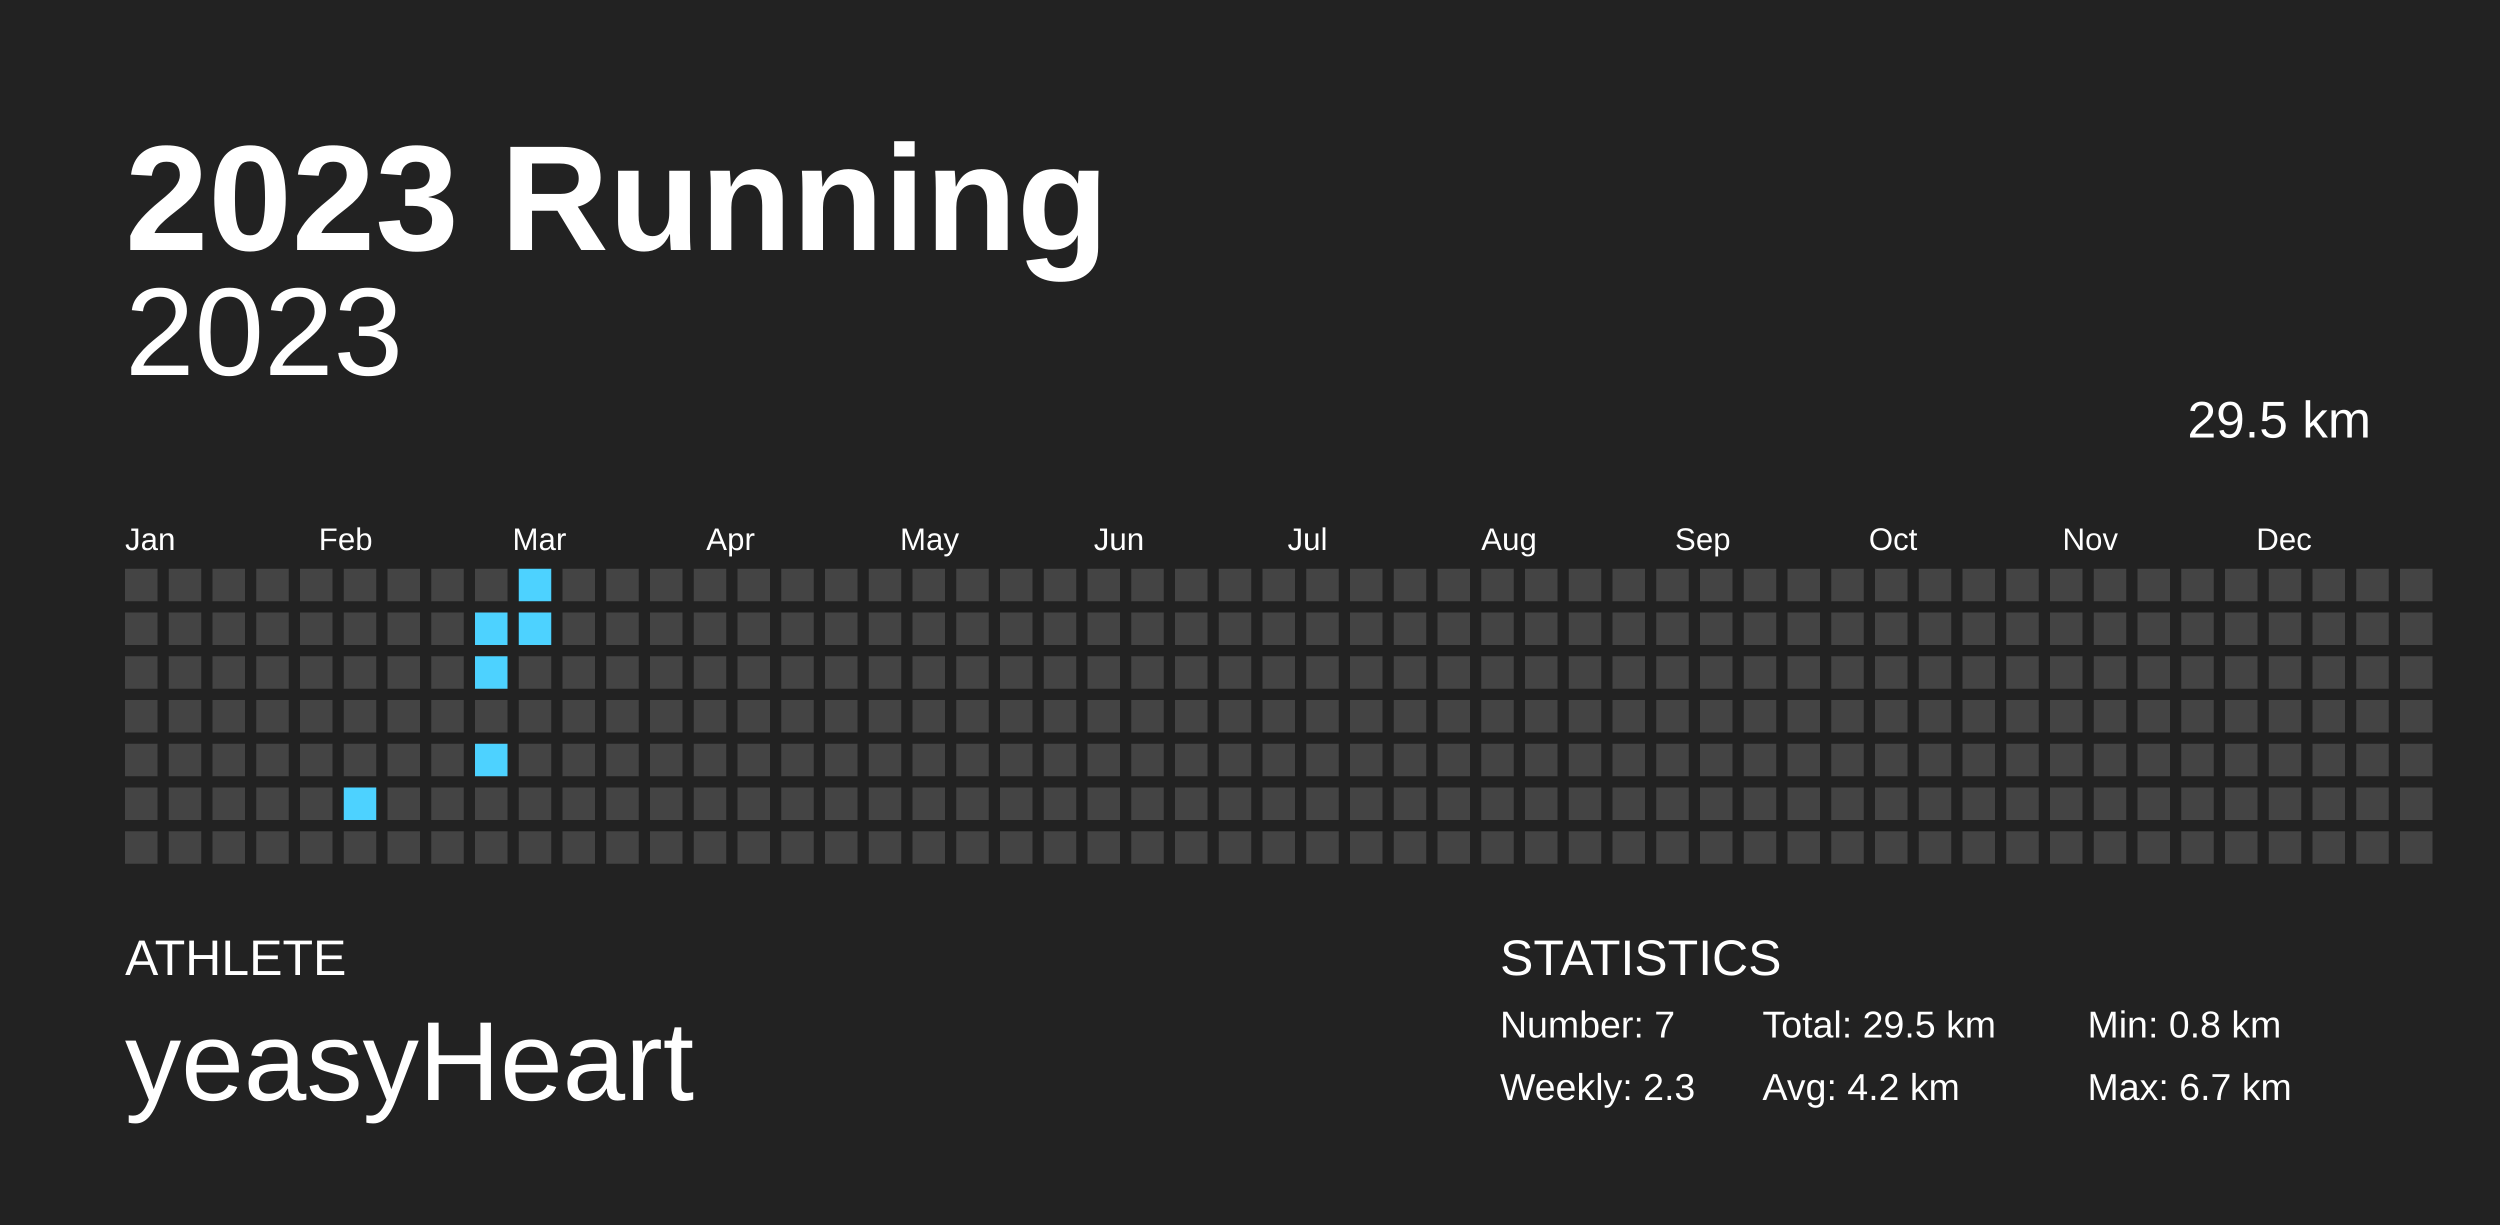
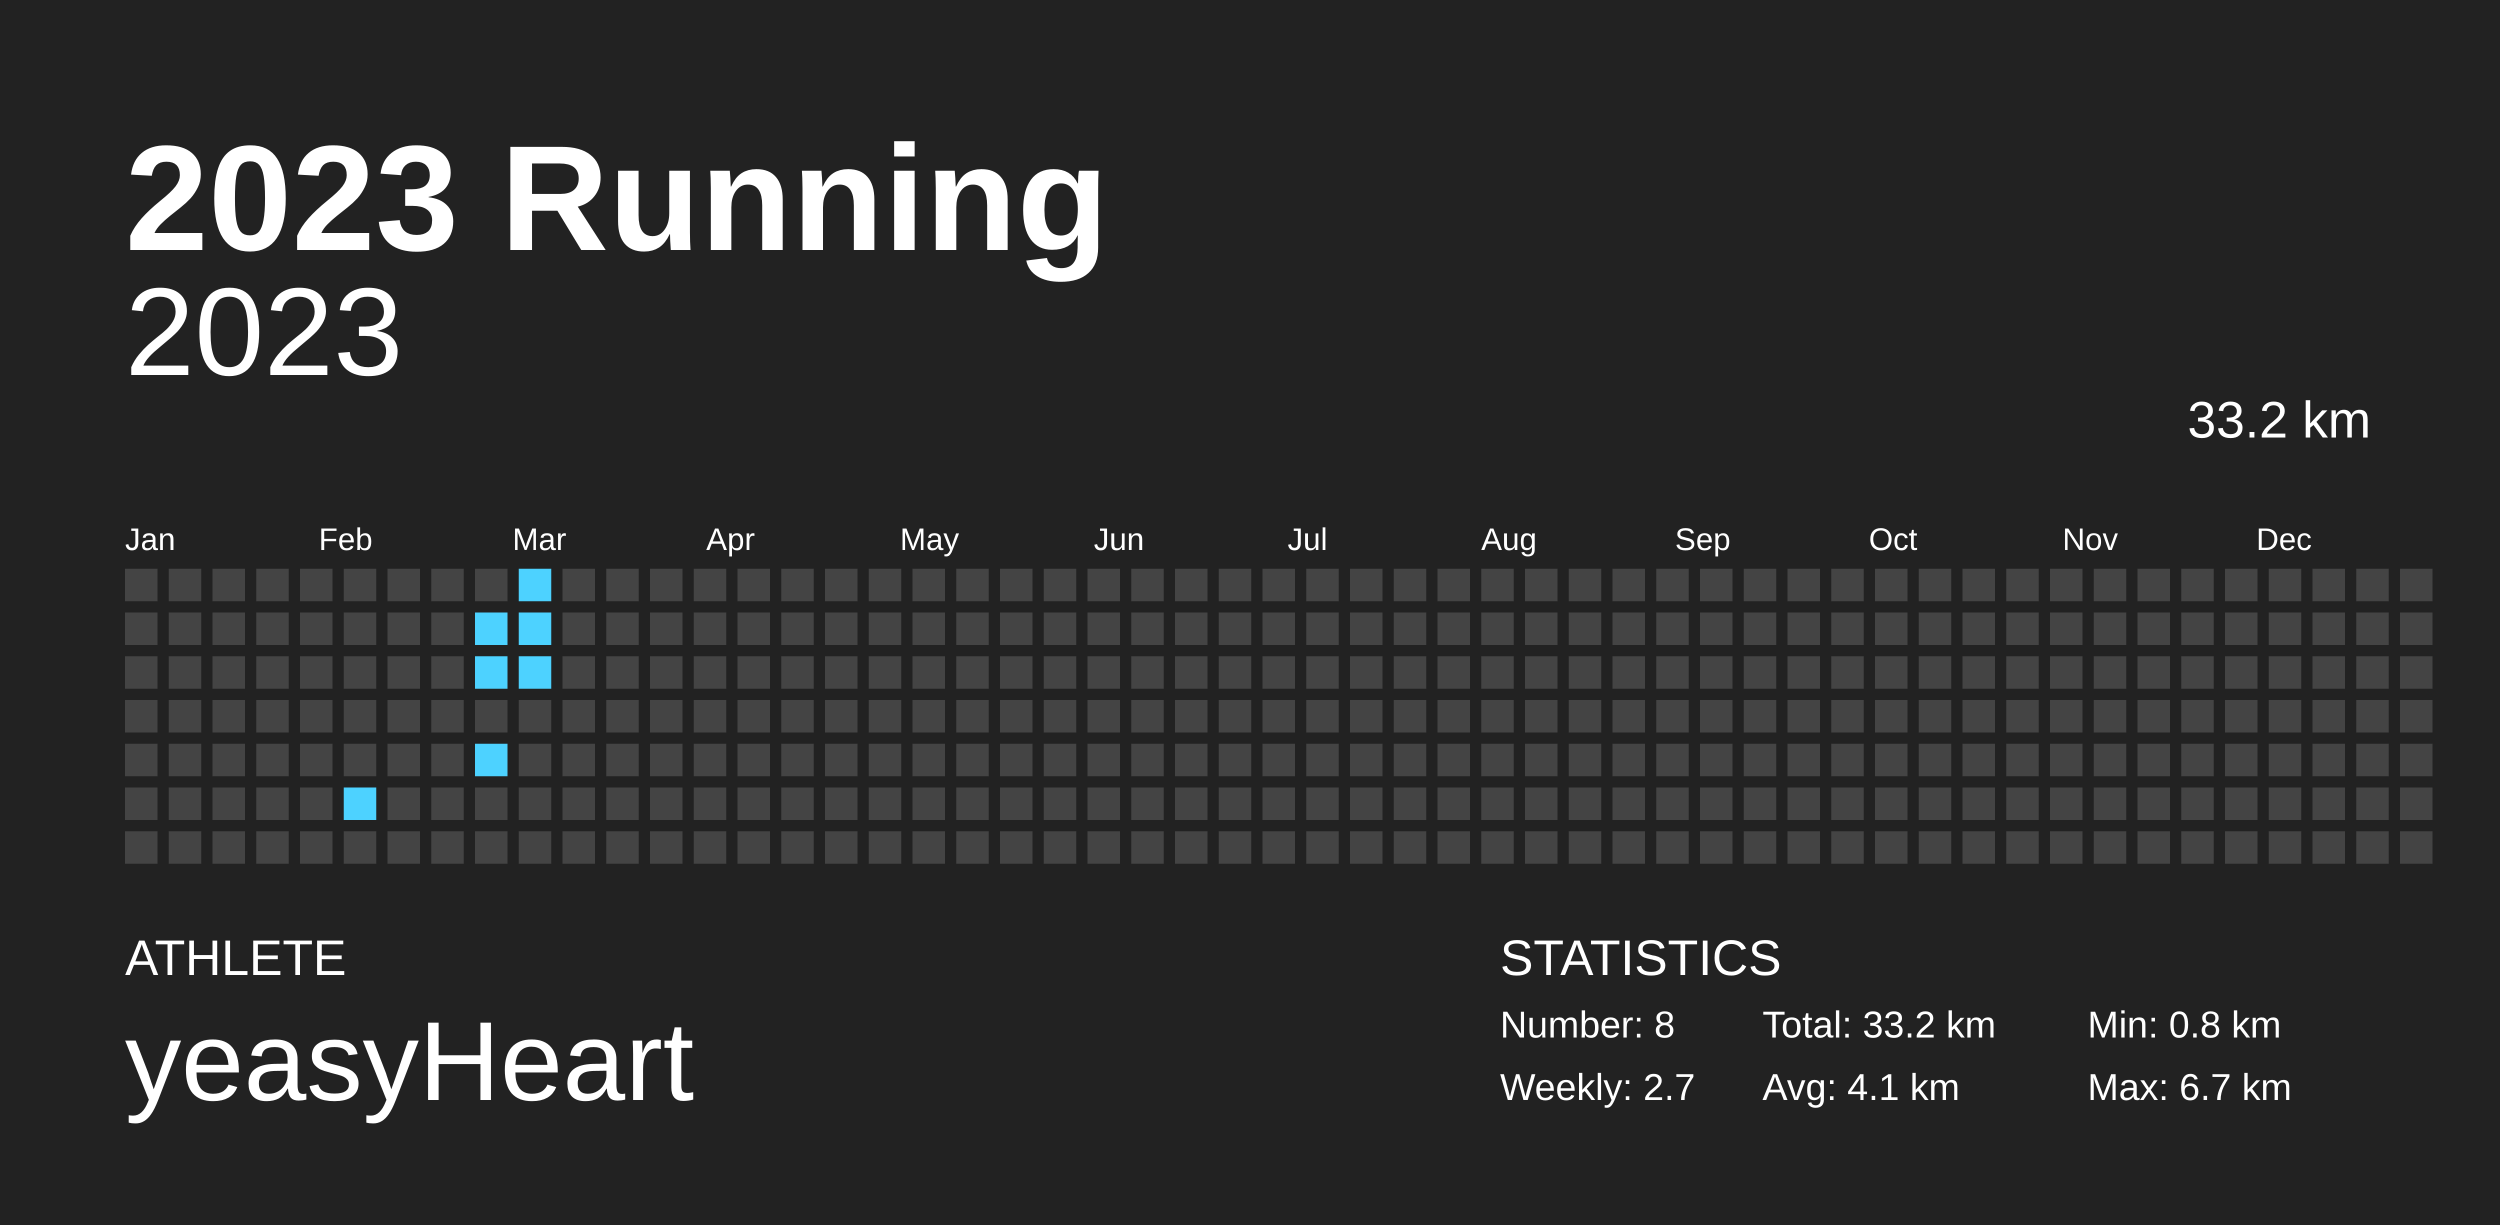
<svg xmlns="http://www.w3.org/2000/svg" baseProfile="full" height="98mm" version="1.1" viewBox="0,0,200,98" width="200mm">
  <defs />
  <rect fill="#222222" height="98" width="200" x="0" y="0" />
  <text fill="#FFFFFF" style="font-size:12px; font-family:Arial; font-weight:bold;" x="10" y="20">2023 Running</text>
  <text fill="#FFFFFF" style="font-size:4px; font-family:Arial" x="10" y="78">ATHLETE</text>
  <text fill="#FFFFFF" style="font-size:9px; font-family:Arial" x="10" y="88">yeasyHeart</text>
  <text fill="#FFFFFF" style="font-size:4px; font-family:Arial" x="120" y="78">STATISTICS</text>
-   <text fill="#FFFFFF" style="font-size:3px; font-family:Arial" x="120" y="83">Number: 7</text>
-   <text fill="#FFFFFF" style="font-size:3px; font-family:Arial" x="120" y="88">Weekly: 2.3</text>
-   <text fill="#FFFFFF" style="font-size:3px; font-family:Arial" x="141" y="83">Total: 29.5 km</text>
-   <text fill="#FFFFFF" style="font-size:3px; font-family:Arial" x="141" y="88">Avg: 4.2 km</text>
+   <text fill="#FFFFFF" style="font-size:3px; font-family:Arial" x="120" y="83">Number: 8</text>
+   <text fill="#FFFFFF" style="font-size:3px; font-family:Arial" x="120" y="88">Weekly: 2.7</text>
+   <text fill="#FFFFFF" style="font-size:3px; font-family:Arial" x="141" y="83">Total: 33.2 km</text>
+   <text fill="#FFFFFF" style="font-size:3px; font-family:Arial" x="141" y="88">Avg: 4.1 km</text>
  <text fill="#FFFFFF" style="font-size:3px; font-family:Arial" x="167" y="83">Min: 0.8 km</text>
  <text fill="#FFFFFF" style="font-size:3px; font-family:Arial" x="167" y="88">Max: 6.7 km</text>
  <text alignment-baseline="hanging" fill="#FFFFFF" style="font-size:10.0px; font-family:Arial;" x="10" y="30">2023</text>
-   <text alignment-baseline="hanging" fill="#FFFFFF" style="font-size:4.125px; font-family:Arial;" x="175" y="35">29.5 km</text>
+   <text alignment-baseline="hanging" fill="#FFFFFF" style="font-size:4.125px; font-family:Arial;" x="175" y="35">33.2 km</text>
  <text fill="#FFFFFF" style="font-size:2.5px; font-family:Arial" x="10.0" y="44">Jan</text>
  <text fill="#FFFFFF" style="font-size:2.5px; font-family:Arial" x="25.5" y="44">Feb</text>
  <text fill="#FFFFFF" style="font-size:2.5px; font-family:Arial" x="41.0" y="44">Mar</text>
  <text fill="#FFFFFF" style="font-size:2.5px; font-family:Arial" x="56.5" y="44">Apr</text>
  <text fill="#FFFFFF" style="font-size:2.5px; font-family:Arial" x="72.0" y="44">May</text>
  <text fill="#FFFFFF" style="font-size:2.5px; font-family:Arial" x="87.5" y="44">Jun</text>
  <text fill="#FFFFFF" style="font-size:2.5px; font-family:Arial" x="103.0" y="44">Jul</text>
  <text fill="#FFFFFF" style="font-size:2.5px; font-family:Arial" x="118.5" y="44">Aug</text>
  <text fill="#FFFFFF" style="font-size:2.5px; font-family:Arial" x="134.0" y="44">Sep</text>
  <text fill="#FFFFFF" style="font-size:2.5px; font-family:Arial" x="149.5" y="44">Oct</text>
  <text fill="#FFFFFF" style="font-size:2.5px; font-family:Arial" x="165.0" y="44">Nov</text>
  <text fill="#FFFFFF" style="font-size:2.5px; font-family:Arial" x="180.5" y="44">Dec</text>
  <rect fill="#444444" height="2.6" width="2.6" x="10.0" y="45.5" />
  <rect fill="#444444" height="2.6" width="2.6" x="10.0" y="49.0" />
  <rect fill="#444444" height="2.6" width="2.6" x="10.0" y="52.5" />
  <rect fill="#444444" height="2.6" width="2.6" x="10.0" y="56.0" />
  <rect fill="#444444" height="2.6" width="2.6" x="10.0" y="59.5" />
  <rect fill="#444444" height="2.6" width="2.6" x="10.0" y="63.0" />
  <rect fill="#444444" height="2.6" width="2.6" x="10.0" y="66.5" />
  <rect fill="#444444" height="2.6" width="2.6" x="13.5" y="45.5" />
  <rect fill="#444444" height="2.6" width="2.6" x="13.5" y="49.0" />
  <rect fill="#444444" height="2.6" width="2.6" x="13.5" y="52.5" />
  <rect fill="#444444" height="2.6" width="2.6" x="13.5" y="56.0" />
  <rect fill="#444444" height="2.6" width="2.6" x="13.5" y="59.5" />
  <rect fill="#444444" height="2.6" width="2.6" x="13.5" y="63.0" />
  <rect fill="#444444" height="2.6" width="2.6" x="13.5" y="66.5" />
  <rect fill="#444444" height="2.6" width="2.6" x="17.0" y="45.5" />
  <rect fill="#444444" height="2.6" width="2.6" x="17.0" y="49.0" />
  <rect fill="#444444" height="2.6" width="2.6" x="17.0" y="52.5" />
  <rect fill="#444444" height="2.6" width="2.6" x="17.0" y="56.0" />
  <rect fill="#444444" height="2.6" width="2.6" x="17.0" y="59.5" />
  <rect fill="#444444" height="2.6" width="2.6" x="17.0" y="63.0" />
  <rect fill="#444444" height="2.6" width="2.6" x="17.0" y="66.5" />
  <rect fill="#444444" height="2.6" width="2.6" x="20.5" y="45.5" />
  <rect fill="#444444" height="2.6" width="2.6" x="20.5" y="49.0" />
  <rect fill="#444444" height="2.6" width="2.6" x="20.5" y="52.5" />
  <rect fill="#444444" height="2.6" width="2.6" x="20.5" y="56.0" />
  <rect fill="#444444" height="2.6" width="2.6" x="20.5" y="59.5" />
  <rect fill="#444444" height="2.6" width="2.6" x="20.5" y="63.0" />
  <rect fill="#444444" height="2.6" width="2.6" x="20.5" y="66.5" />
  <rect fill="#444444" height="2.6" width="2.6" x="24.0" y="45.5" />
  <rect fill="#444444" height="2.6" width="2.6" x="24.0" y="49.0" />
  <rect fill="#444444" height="2.6" width="2.6" x="24.0" y="52.5" />
  <rect fill="#444444" height="2.6" width="2.6" x="24.0" y="56.0" />
  <rect fill="#444444" height="2.6" width="2.6" x="24.0" y="59.5" />
  <rect fill="#444444" height="2.6" width="2.6" x="24.0" y="63.0" />
  <rect fill="#444444" height="2.6" width="2.6" x="24.0" y="66.5" />
  <rect fill="#444444" height="2.6" width="2.6" x="27.5" y="45.5" />
  <rect fill="#444444" height="2.6" width="2.6" x="27.5" y="49.0" />
  <rect fill="#444444" height="2.6" width="2.6" x="27.5" y="52.5" />
  <rect fill="#444444" height="2.6" width="2.6" x="27.5" y="56.0" />
  <rect fill="#444444" height="2.6" width="2.6" x="27.5" y="59.5" />
  <rect fill="#4dd2ff" height="2.6" width="2.6" x="27.5" y="63.0" />
  <rect fill="#444444" height="2.6" width="2.6" x="27.5" y="66.5" />
  <rect fill="#444444" height="2.6" width="2.6" x="31.0" y="45.5" />
  <rect fill="#444444" height="2.6" width="2.6" x="31.0" y="49.0" />
  <rect fill="#444444" height="2.6" width="2.6" x="31.0" y="52.5" />
  <rect fill="#444444" height="2.6" width="2.6" x="31.0" y="56.0" />
  <rect fill="#444444" height="2.6" width="2.6" x="31.0" y="59.5" />
  <rect fill="#444444" height="2.6" width="2.6" x="31.0" y="63.0" />
  <rect fill="#444444" height="2.6" width="2.6" x="31.0" y="66.5" />
  <rect fill="#444444" height="2.6" width="2.6" x="34.5" y="45.5" />
  <rect fill="#444444" height="2.6" width="2.6" x="34.5" y="49.0" />
  <rect fill="#444444" height="2.6" width="2.6" x="34.5" y="52.5" />
  <rect fill="#444444" height="2.6" width="2.6" x="34.5" y="56.0" />
  <rect fill="#444444" height="2.6" width="2.6" x="34.5" y="59.5" />
  <rect fill="#444444" height="2.6" width="2.6" x="34.5" y="63.0" />
  <rect fill="#444444" height="2.6" width="2.6" x="34.5" y="66.5" />
  <rect fill="#444444" height="2.6" width="2.6" x="38.0" y="45.5" />
  <rect fill="#4dd2ff" height="2.6" width="2.6" x="38.0" y="49.0" />
  <rect fill="#4dd2ff" height="2.6" width="2.6" x="38.0" y="52.5" />
  <rect fill="#444444" height="2.6" width="2.6" x="38.0" y="56.0" />
  <rect fill="#4dd2ff" height="2.6" width="2.6" x="38.0" y="59.5" />
  <rect fill="#444444" height="2.6" width="2.6" x="38.0" y="63.0" />
  <rect fill="#444444" height="2.6" width="2.6" x="38.0" y="66.5" />
  <rect fill="#4dd2ff" height="2.6" width="2.6" x="41.5" y="45.5" />
  <rect fill="#4dd2ff" height="2.6" width="2.6" x="41.5" y="49.0" />
-   <rect fill="#444444" height="2.6" width="2.6" x="41.5" y="52.5" />
+   <rect fill="#4dd2ff" height="2.6" width="2.6" x="41.5" y="52.5" />
  <rect fill="#444444" height="2.6" width="2.6" x="41.5" y="56.0" />
  <rect fill="#444444" height="2.6" width="2.6" x="41.5" y="59.5" />
  <rect fill="#444444" height="2.6" width="2.6" x="41.5" y="63.0" />
  <rect fill="#444444" height="2.6" width="2.6" x="41.5" y="66.5" />
  <rect fill="#444444" height="2.6" width="2.6" x="45.0" y="45.5" />
  <rect fill="#444444" height="2.6" width="2.6" x="45.0" y="49.0" />
  <rect fill="#444444" height="2.6" width="2.6" x="45.0" y="52.5" />
  <rect fill="#444444" height="2.6" width="2.6" x="45.0" y="56.0" />
  <rect fill="#444444" height="2.6" width="2.6" x="45.0" y="59.5" />
  <rect fill="#444444" height="2.6" width="2.6" x="45.0" y="63.0" />
  <rect fill="#444444" height="2.6" width="2.6" x="45.0" y="66.5" />
  <rect fill="#444444" height="2.6" width="2.6" x="48.5" y="45.5" />
  <rect fill="#444444" height="2.6" width="2.6" x="48.5" y="49.0" />
  <rect fill="#444444" height="2.6" width="2.6" x="48.5" y="52.5" />
  <rect fill="#444444" height="2.6" width="2.6" x="48.5" y="56.0" />
  <rect fill="#444444" height="2.6" width="2.6" x="48.5" y="59.5" />
  <rect fill="#444444" height="2.6" width="2.6" x="48.5" y="63.0" />
  <rect fill="#444444" height="2.6" width="2.6" x="48.5" y="66.5" />
  <rect fill="#444444" height="2.6" width="2.6" x="52.0" y="45.5" />
  <rect fill="#444444" height="2.6" width="2.6" x="52.0" y="49.0" />
  <rect fill="#444444" height="2.6" width="2.6" x="52.0" y="52.5" />
  <rect fill="#444444" height="2.6" width="2.6" x="52.0" y="56.0" />
  <rect fill="#444444" height="2.6" width="2.6" x="52.0" y="59.5" />
  <rect fill="#444444" height="2.6" width="2.6" x="52.0" y="63.0" />
  <rect fill="#444444" height="2.6" width="2.6" x="52.0" y="66.5" />
  <rect fill="#444444" height="2.6" width="2.6" x="55.5" y="45.5" />
  <rect fill="#444444" height="2.6" width="2.6" x="55.5" y="49.0" />
  <rect fill="#444444" height="2.6" width="2.6" x="55.5" y="52.5" />
  <rect fill="#444444" height="2.6" width="2.6" x="55.5" y="56.0" />
  <rect fill="#444444" height="2.6" width="2.6" x="55.5" y="59.5" />
  <rect fill="#444444" height="2.6" width="2.6" x="55.5" y="63.0" />
  <rect fill="#444444" height="2.6" width="2.6" x="55.5" y="66.5" />
  <rect fill="#444444" height="2.6" width="2.6" x="59.0" y="45.5" />
  <rect fill="#444444" height="2.6" width="2.6" x="59.0" y="49.0" />
  <rect fill="#444444" height="2.6" width="2.6" x="59.0" y="52.5" />
  <rect fill="#444444" height="2.6" width="2.6" x="59.0" y="56.0" />
  <rect fill="#444444" height="2.6" width="2.6" x="59.0" y="59.5" />
  <rect fill="#444444" height="2.6" width="2.6" x="59.0" y="63.0" />
  <rect fill="#444444" height="2.6" width="2.6" x="59.0" y="66.5" />
  <rect fill="#444444" height="2.6" width="2.6" x="62.5" y="45.5" />
  <rect fill="#444444" height="2.6" width="2.6" x="62.5" y="49.0" />
  <rect fill="#444444" height="2.6" width="2.6" x="62.5" y="52.5" />
  <rect fill="#444444" height="2.6" width="2.6" x="62.5" y="56.0" />
  <rect fill="#444444" height="2.6" width="2.6" x="62.5" y="59.5" />
  <rect fill="#444444" height="2.6" width="2.6" x="62.5" y="63.0" />
  <rect fill="#444444" height="2.6" width="2.6" x="62.5" y="66.5" />
  <rect fill="#444444" height="2.6" width="2.6" x="66.0" y="45.5" />
  <rect fill="#444444" height="2.6" width="2.6" x="66.0" y="49.0" />
  <rect fill="#444444" height="2.6" width="2.6" x="66.0" y="52.5" />
  <rect fill="#444444" height="2.6" width="2.6" x="66.0" y="56.0" />
  <rect fill="#444444" height="2.6" width="2.6" x="66.0" y="59.5" />
  <rect fill="#444444" height="2.6" width="2.6" x="66.0" y="63.0" />
  <rect fill="#444444" height="2.6" width="2.6" x="66.0" y="66.5" />
  <rect fill="#444444" height="2.6" width="2.6" x="69.5" y="45.5" />
  <rect fill="#444444" height="2.6" width="2.6" x="69.5" y="49.0" />
  <rect fill="#444444" height="2.6" width="2.6" x="69.5" y="52.5" />
  <rect fill="#444444" height="2.6" width="2.6" x="69.5" y="56.0" />
  <rect fill="#444444" height="2.6" width="2.6" x="69.5" y="59.5" />
  <rect fill="#444444" height="2.6" width="2.6" x="69.5" y="63.0" />
  <rect fill="#444444" height="2.6" width="2.6" x="69.5" y="66.5" />
  <rect fill="#444444" height="2.6" width="2.6" x="73.0" y="45.5" />
  <rect fill="#444444" height="2.6" width="2.6" x="73.0" y="49.0" />
  <rect fill="#444444" height="2.6" width="2.6" x="73.0" y="52.5" />
  <rect fill="#444444" height="2.6" width="2.6" x="73.0" y="56.0" />
  <rect fill="#444444" height="2.6" width="2.6" x="73.0" y="59.5" />
  <rect fill="#444444" height="2.6" width="2.6" x="73.0" y="63.0" />
  <rect fill="#444444" height="2.6" width="2.6" x="73.0" y="66.5" />
  <rect fill="#444444" height="2.6" width="2.6" x="76.5" y="45.5" />
  <rect fill="#444444" height="2.6" width="2.6" x="76.5" y="49.0" />
  <rect fill="#444444" height="2.6" width="2.6" x="76.5" y="52.5" />
  <rect fill="#444444" height="2.6" width="2.6" x="76.5" y="56.0" />
  <rect fill="#444444" height="2.6" width="2.6" x="76.5" y="59.5" />
  <rect fill="#444444" height="2.6" width="2.6" x="76.5" y="63.0" />
  <rect fill="#444444" height="2.6" width="2.6" x="76.5" y="66.5" />
  <rect fill="#444444" height="2.6" width="2.6" x="80.0" y="45.5" />
  <rect fill="#444444" height="2.6" width="2.6" x="80.0" y="49.0" />
  <rect fill="#444444" height="2.6" width="2.6" x="80.0" y="52.5" />
  <rect fill="#444444" height="2.6" width="2.6" x="80.0" y="56.0" />
  <rect fill="#444444" height="2.6" width="2.6" x="80.0" y="59.5" />
  <rect fill="#444444" height="2.6" width="2.6" x="80.0" y="63.0" />
  <rect fill="#444444" height="2.6" width="2.6" x="80.0" y="66.5" />
  <rect fill="#444444" height="2.6" width="2.6" x="83.5" y="45.5" />
  <rect fill="#444444" height="2.6" width="2.6" x="83.5" y="49.0" />
  <rect fill="#444444" height="2.6" width="2.6" x="83.5" y="52.5" />
  <rect fill="#444444" height="2.6" width="2.6" x="83.5" y="56.0" />
  <rect fill="#444444" height="2.6" width="2.6" x="83.5" y="59.5" />
  <rect fill="#444444" height="2.6" width="2.6" x="83.5" y="63.0" />
  <rect fill="#444444" height="2.6" width="2.6" x="83.5" y="66.5" />
  <rect fill="#444444" height="2.6" width="2.6" x="87.0" y="45.5" />
  <rect fill="#444444" height="2.6" width="2.6" x="87.0" y="49.0" />
  <rect fill="#444444" height="2.6" width="2.6" x="87.0" y="52.5" />
  <rect fill="#444444" height="2.6" width="2.6" x="87.0" y="56.0" />
  <rect fill="#444444" height="2.6" width="2.6" x="87.0" y="59.5" />
  <rect fill="#444444" height="2.6" width="2.6" x="87.0" y="63.0" />
  <rect fill="#444444" height="2.6" width="2.6" x="87.0" y="66.5" />
  <rect fill="#444444" height="2.6" width="2.6" x="90.5" y="45.5" />
  <rect fill="#444444" height="2.6" width="2.6" x="90.5" y="49.0" />
  <rect fill="#444444" height="2.6" width="2.6" x="90.5" y="52.5" />
  <rect fill="#444444" height="2.6" width="2.6" x="90.5" y="56.0" />
  <rect fill="#444444" height="2.6" width="2.6" x="90.5" y="59.5" />
  <rect fill="#444444" height="2.6" width="2.6" x="90.5" y="63.0" />
  <rect fill="#444444" height="2.6" width="2.6" x="90.5" y="66.5" />
  <rect fill="#444444" height="2.6" width="2.6" x="94.0" y="45.5" />
  <rect fill="#444444" height="2.6" width="2.6" x="94.0" y="49.0" />
  <rect fill="#444444" height="2.6" width="2.6" x="94.0" y="52.5" />
  <rect fill="#444444" height="2.6" width="2.6" x="94.0" y="56.0" />
  <rect fill="#444444" height="2.6" width="2.6" x="94.0" y="59.5" />
  <rect fill="#444444" height="2.6" width="2.6" x="94.0" y="63.0" />
  <rect fill="#444444" height="2.6" width="2.6" x="94.0" y="66.5" />
  <rect fill="#444444" height="2.6" width="2.6" x="97.5" y="45.5" />
  <rect fill="#444444" height="2.6" width="2.6" x="97.5" y="49.0" />
  <rect fill="#444444" height="2.6" width="2.6" x="97.5" y="52.5" />
  <rect fill="#444444" height="2.6" width="2.6" x="97.5" y="56.0" />
  <rect fill="#444444" height="2.6" width="2.6" x="97.5" y="59.5" />
  <rect fill="#444444" height="2.6" width="2.6" x="97.5" y="63.0" />
  <rect fill="#444444" height="2.6" width="2.6" x="97.5" y="66.5" />
  <rect fill="#444444" height="2.6" width="2.6" x="101.0" y="45.5" />
  <rect fill="#444444" height="2.6" width="2.6" x="101.0" y="49.0" />
  <rect fill="#444444" height="2.6" width="2.6" x="101.0" y="52.5" />
  <rect fill="#444444" height="2.6" width="2.6" x="101.0" y="56.0" />
  <rect fill="#444444" height="2.6" width="2.6" x="101.0" y="59.5" />
  <rect fill="#444444" height="2.6" width="2.6" x="101.0" y="63.0" />
  <rect fill="#444444" height="2.6" width="2.6" x="101.0" y="66.5" />
  <rect fill="#444444" height="2.6" width="2.6" x="104.5" y="45.5" />
  <rect fill="#444444" height="2.6" width="2.6" x="104.5" y="49.0" />
  <rect fill="#444444" height="2.6" width="2.6" x="104.5" y="52.5" />
  <rect fill="#444444" height="2.6" width="2.6" x="104.5" y="56.0" />
  <rect fill="#444444" height="2.6" width="2.6" x="104.5" y="59.5" />
  <rect fill="#444444" height="2.6" width="2.6" x="104.5" y="63.0" />
  <rect fill="#444444" height="2.6" width="2.6" x="104.5" y="66.5" />
  <rect fill="#444444" height="2.6" width="2.6" x="108.0" y="45.5" />
  <rect fill="#444444" height="2.6" width="2.6" x="108.0" y="49.0" />
  <rect fill="#444444" height="2.6" width="2.6" x="108.0" y="52.5" />
  <rect fill="#444444" height="2.6" width="2.6" x="108.0" y="56.0" />
  <rect fill="#444444" height="2.6" width="2.6" x="108.0" y="59.5" />
  <rect fill="#444444" height="2.6" width="2.6" x="108.0" y="63.0" />
  <rect fill="#444444" height="2.6" width="2.6" x="108.0" y="66.5" />
  <rect fill="#444444" height="2.6" width="2.6" x="111.5" y="45.5" />
  <rect fill="#444444" height="2.6" width="2.6" x="111.5" y="49.0" />
  <rect fill="#444444" height="2.6" width="2.6" x="111.5" y="52.5" />
  <rect fill="#444444" height="2.6" width="2.6" x="111.5" y="56.0" />
  <rect fill="#444444" height="2.6" width="2.6" x="111.5" y="59.5" />
  <rect fill="#444444" height="2.6" width="2.6" x="111.5" y="63.0" />
  <rect fill="#444444" height="2.6" width="2.6" x="111.5" y="66.5" />
  <rect fill="#444444" height="2.6" width="2.6" x="115.0" y="45.5" />
  <rect fill="#444444" height="2.6" width="2.6" x="115.0" y="49.0" />
  <rect fill="#444444" height="2.6" width="2.6" x="115.0" y="52.5" />
  <rect fill="#444444" height="2.6" width="2.6" x="115.0" y="56.0" />
  <rect fill="#444444" height="2.6" width="2.6" x="115.0" y="59.5" />
  <rect fill="#444444" height="2.6" width="2.6" x="115.0" y="63.0" />
  <rect fill="#444444" height="2.6" width="2.6" x="115.0" y="66.5" />
  <rect fill="#444444" height="2.6" width="2.6" x="118.5" y="45.5" />
  <rect fill="#444444" height="2.6" width="2.6" x="118.5" y="49.0" />
  <rect fill="#444444" height="2.6" width="2.6" x="118.5" y="52.5" />
  <rect fill="#444444" height="2.6" width="2.6" x="118.5" y="56.0" />
  <rect fill="#444444" height="2.6" width="2.6" x="118.5" y="59.5" />
  <rect fill="#444444" height="2.6" width="2.6" x="118.5" y="63.0" />
  <rect fill="#444444" height="2.6" width="2.6" x="118.5" y="66.5" />
  <rect fill="#444444" height="2.6" width="2.6" x="122.0" y="45.5" />
  <rect fill="#444444" height="2.6" width="2.6" x="122.0" y="49.0" />
  <rect fill="#444444" height="2.6" width="2.6" x="122.0" y="52.5" />
  <rect fill="#444444" height="2.6" width="2.6" x="122.0" y="56.0" />
  <rect fill="#444444" height="2.6" width="2.6" x="122.0" y="59.5" />
  <rect fill="#444444" height="2.6" width="2.6" x="122.0" y="63.0" />
  <rect fill="#444444" height="2.6" width="2.6" x="122.0" y="66.5" />
  <rect fill="#444444" height="2.6" width="2.6" x="125.5" y="45.5" />
  <rect fill="#444444" height="2.6" width="2.6" x="125.5" y="49.0" />
  <rect fill="#444444" height="2.6" width="2.6" x="125.5" y="52.5" />
  <rect fill="#444444" height="2.6" width="2.6" x="125.5" y="56.0" />
  <rect fill="#444444" height="2.6" width="2.6" x="125.5" y="59.5" />
  <rect fill="#444444" height="2.6" width="2.6" x="125.5" y="63.0" />
  <rect fill="#444444" height="2.6" width="2.6" x="125.5" y="66.5" />
  <rect fill="#444444" height="2.6" width="2.6" x="129.0" y="45.5" />
  <rect fill="#444444" height="2.6" width="2.6" x="129.0" y="49.0" />
  <rect fill="#444444" height="2.6" width="2.6" x="129.0" y="52.5" />
  <rect fill="#444444" height="2.6" width="2.6" x="129.0" y="56.0" />
  <rect fill="#444444" height="2.6" width="2.6" x="129.0" y="59.5" />
  <rect fill="#444444" height="2.6" width="2.6" x="129.0" y="63.0" />
  <rect fill="#444444" height="2.6" width="2.6" x="129.0" y="66.5" />
  <rect fill="#444444" height="2.6" width="2.6" x="132.5" y="45.5" />
  <rect fill="#444444" height="2.6" width="2.6" x="132.5" y="49.0" />
  <rect fill="#444444" height="2.6" width="2.6" x="132.5" y="52.5" />
  <rect fill="#444444" height="2.6" width="2.6" x="132.5" y="56.0" />
  <rect fill="#444444" height="2.6" width="2.6" x="132.5" y="59.5" />
  <rect fill="#444444" height="2.6" width="2.6" x="132.5" y="63.0" />
  <rect fill="#444444" height="2.6" width="2.6" x="132.5" y="66.5" />
  <rect fill="#444444" height="2.6" width="2.6" x="136.0" y="45.5" />
  <rect fill="#444444" height="2.6" width="2.6" x="136.0" y="49.0" />
  <rect fill="#444444" height="2.6" width="2.6" x="136.0" y="52.5" />
  <rect fill="#444444" height="2.6" width="2.6" x="136.0" y="56.0" />
  <rect fill="#444444" height="2.6" width="2.6" x="136.0" y="59.5" />
  <rect fill="#444444" height="2.6" width="2.6" x="136.0" y="63.0" />
  <rect fill="#444444" height="2.6" width="2.6" x="136.0" y="66.5" />
  <rect fill="#444444" height="2.6" width="2.6" x="139.5" y="45.5" />
  <rect fill="#444444" height="2.6" width="2.6" x="139.5" y="49.0" />
  <rect fill="#444444" height="2.6" width="2.6" x="139.5" y="52.5" />
  <rect fill="#444444" height="2.6" width="2.6" x="139.5" y="56.0" />
  <rect fill="#444444" height="2.6" width="2.6" x="139.5" y="59.5" />
  <rect fill="#444444" height="2.6" width="2.6" x="139.5" y="63.0" />
  <rect fill="#444444" height="2.6" width="2.6" x="139.5" y="66.5" />
  <rect fill="#444444" height="2.6" width="2.6" x="143.0" y="45.5" />
  <rect fill="#444444" height="2.6" width="2.6" x="143.0" y="49.0" />
  <rect fill="#444444" height="2.6" width="2.6" x="143.0" y="52.5" />
  <rect fill="#444444" height="2.6" width="2.6" x="143.0" y="56.0" />
  <rect fill="#444444" height="2.6" width="2.6" x="143.0" y="59.5" />
  <rect fill="#444444" height="2.6" width="2.6" x="143.0" y="63.0" />
  <rect fill="#444444" height="2.6" width="2.6" x="143.0" y="66.5" />
  <rect fill="#444444" height="2.6" width="2.6" x="146.5" y="45.5" />
  <rect fill="#444444" height="2.6" width="2.6" x="146.5" y="49.0" />
  <rect fill="#444444" height="2.6" width="2.6" x="146.5" y="52.5" />
  <rect fill="#444444" height="2.6" width="2.6" x="146.5" y="56.0" />
  <rect fill="#444444" height="2.6" width="2.6" x="146.5" y="59.5" />
  <rect fill="#444444" height="2.6" width="2.6" x="146.5" y="63.0" />
  <rect fill="#444444" height="2.6" width="2.6" x="146.5" y="66.5" />
  <rect fill="#444444" height="2.6" width="2.6" x="150.0" y="45.5" />
  <rect fill="#444444" height="2.6" width="2.6" x="150.0" y="49.0" />
  <rect fill="#444444" height="2.6" width="2.6" x="150.0" y="52.5" />
  <rect fill="#444444" height="2.6" width="2.6" x="150.0" y="56.0" />
  <rect fill="#444444" height="2.6" width="2.6" x="150.0" y="59.5" />
  <rect fill="#444444" height="2.6" width="2.6" x="150.0" y="63.0" />
  <rect fill="#444444" height="2.6" width="2.6" x="150.0" y="66.5" />
  <rect fill="#444444" height="2.6" width="2.6" x="153.5" y="45.5" />
  <rect fill="#444444" height="2.6" width="2.6" x="153.5" y="49.0" />
  <rect fill="#444444" height="2.6" width="2.6" x="153.5" y="52.5" />
  <rect fill="#444444" height="2.6" width="2.6" x="153.5" y="56.0" />
  <rect fill="#444444" height="2.6" width="2.6" x="153.5" y="59.5" />
  <rect fill="#444444" height="2.6" width="2.6" x="153.5" y="63.0" />
  <rect fill="#444444" height="2.6" width="2.6" x="153.5" y="66.5" />
  <rect fill="#444444" height="2.6" width="2.6" x="157.0" y="45.5" />
  <rect fill="#444444" height="2.6" width="2.6" x="157.0" y="49.0" />
  <rect fill="#444444" height="2.6" width="2.6" x="157.0" y="52.5" />
  <rect fill="#444444" height="2.6" width="2.6" x="157.0" y="56.0" />
  <rect fill="#444444" height="2.6" width="2.6" x="157.0" y="59.5" />
  <rect fill="#444444" height="2.6" width="2.6" x="157.0" y="63.0" />
  <rect fill="#444444" height="2.6" width="2.6" x="157.0" y="66.5" />
  <rect fill="#444444" height="2.6" width="2.6" x="160.5" y="45.5" />
  <rect fill="#444444" height="2.6" width="2.6" x="160.5" y="49.0" />
  <rect fill="#444444" height="2.6" width="2.6" x="160.5" y="52.5" />
  <rect fill="#444444" height="2.6" width="2.6" x="160.5" y="56.0" />
  <rect fill="#444444" height="2.6" width="2.6" x="160.5" y="59.5" />
  <rect fill="#444444" height="2.6" width="2.6" x="160.5" y="63.0" />
  <rect fill="#444444" height="2.6" width="2.6" x="160.5" y="66.5" />
  <rect fill="#444444" height="2.6" width="2.6" x="164.0" y="45.5" />
  <rect fill="#444444" height="2.6" width="2.6" x="164.0" y="49.0" />
  <rect fill="#444444" height="2.6" width="2.6" x="164.0" y="52.5" />
  <rect fill="#444444" height="2.6" width="2.6" x="164.0" y="56.0" />
  <rect fill="#444444" height="2.6" width="2.6" x="164.0" y="59.5" />
  <rect fill="#444444" height="2.6" width="2.6" x="164.0" y="63.0" />
  <rect fill="#444444" height="2.6" width="2.6" x="164.0" y="66.5" />
  <rect fill="#444444" height="2.6" width="2.6" x="167.5" y="45.5" />
  <rect fill="#444444" height="2.6" width="2.6" x="167.5" y="49.0" />
  <rect fill="#444444" height="2.6" width="2.6" x="167.5" y="52.5" />
  <rect fill="#444444" height="2.6" width="2.6" x="167.5" y="56.0" />
  <rect fill="#444444" height="2.6" width="2.6" x="167.5" y="59.5" />
  <rect fill="#444444" height="2.6" width="2.6" x="167.5" y="63.0" />
  <rect fill="#444444" height="2.6" width="2.6" x="167.5" y="66.5" />
  <rect fill="#444444" height="2.6" width="2.6" x="171.0" y="45.5" />
  <rect fill="#444444" height="2.6" width="2.6" x="171.0" y="49.0" />
  <rect fill="#444444" height="2.6" width="2.6" x="171.0" y="52.5" />
  <rect fill="#444444" height="2.6" width="2.6" x="171.0" y="56.0" />
  <rect fill="#444444" height="2.6" width="2.6" x="171.0" y="59.5" />
  <rect fill="#444444" height="2.6" width="2.6" x="171.0" y="63.0" />
  <rect fill="#444444" height="2.6" width="2.6" x="171.0" y="66.5" />
  <rect fill="#444444" height="2.6" width="2.6" x="174.5" y="45.5" />
  <rect fill="#444444" height="2.6" width="2.6" x="174.5" y="49.0" />
  <rect fill="#444444" height="2.6" width="2.6" x="174.5" y="52.5" />
  <rect fill="#444444" height="2.6" width="2.6" x="174.5" y="56.0" />
  <rect fill="#444444" height="2.6" width="2.6" x="174.5" y="59.5" />
  <rect fill="#444444" height="2.6" width="2.6" x="174.5" y="63.0" />
  <rect fill="#444444" height="2.6" width="2.6" x="174.5" y="66.5" />
  <rect fill="#444444" height="2.6" width="2.6" x="178.0" y="45.5" />
  <rect fill="#444444" height="2.6" width="2.6" x="178.0" y="49.0" />
  <rect fill="#444444" height="2.6" width="2.6" x="178.0" y="52.5" />
  <rect fill="#444444" height="2.6" width="2.6" x="178.0" y="56.0" />
  <rect fill="#444444" height="2.6" width="2.6" x="178.0" y="59.5" />
  <rect fill="#444444" height="2.6" width="2.6" x="178.0" y="63.0" />
  <rect fill="#444444" height="2.6" width="2.6" x="178.0" y="66.5" />
  <rect fill="#444444" height="2.6" width="2.6" x="181.5" y="45.5" />
  <rect fill="#444444" height="2.6" width="2.6" x="181.5" y="49.0" />
  <rect fill="#444444" height="2.6" width="2.6" x="181.5" y="52.5" />
  <rect fill="#444444" height="2.6" width="2.6" x="181.5" y="56.0" />
  <rect fill="#444444" height="2.6" width="2.6" x="181.5" y="59.5" />
  <rect fill="#444444" height="2.6" width="2.6" x="181.5" y="63.0" />
  <rect fill="#444444" height="2.6" width="2.6" x="181.5" y="66.5" />
  <rect fill="#444444" height="2.6" width="2.6" x="185.0" y="45.5" />
  <rect fill="#444444" height="2.6" width="2.6" x="185.0" y="49.0" />
  <rect fill="#444444" height="2.6" width="2.6" x="185.0" y="52.5" />
  <rect fill="#444444" height="2.6" width="2.6" x="185.0" y="56.0" />
  <rect fill="#444444" height="2.6" width="2.6" x="185.0" y="59.5" />
  <rect fill="#444444" height="2.6" width="2.6" x="185.0" y="63.0" />
  <rect fill="#444444" height="2.6" width="2.6" x="185.0" y="66.5" />
  <rect fill="#444444" height="2.6" width="2.6" x="188.5" y="45.5" />
  <rect fill="#444444" height="2.6" width="2.6" x="188.5" y="49.0" />
  <rect fill="#444444" height="2.6" width="2.6" x="188.5" y="52.5" />
  <rect fill="#444444" height="2.6" width="2.6" x="188.5" y="56.0" />
  <rect fill="#444444" height="2.6" width="2.6" x="188.5" y="59.5" />
  <rect fill="#444444" height="2.6" width="2.6" x="188.5" y="63.0" />
  <rect fill="#444444" height="2.6" width="2.6" x="188.5" y="66.5" />
  <rect fill="#444444" height="2.6" width="2.6" x="192.0" y="45.5" />
  <rect fill="#444444" height="2.6" width="2.6" x="192.0" y="49.0" />
  <rect fill="#444444" height="2.6" width="2.6" x="192.0" y="52.5" />
  <rect fill="#444444" height="2.6" width="2.6" x="192.0" y="56.0" />
  <rect fill="#444444" height="2.6" width="2.6" x="192.0" y="59.5" />
  <rect fill="#444444" height="2.6" width="2.6" x="192.0" y="63.0" />
  <rect fill="#444444" height="2.6" width="2.6" x="192.0" y="66.5" />
</svg>
